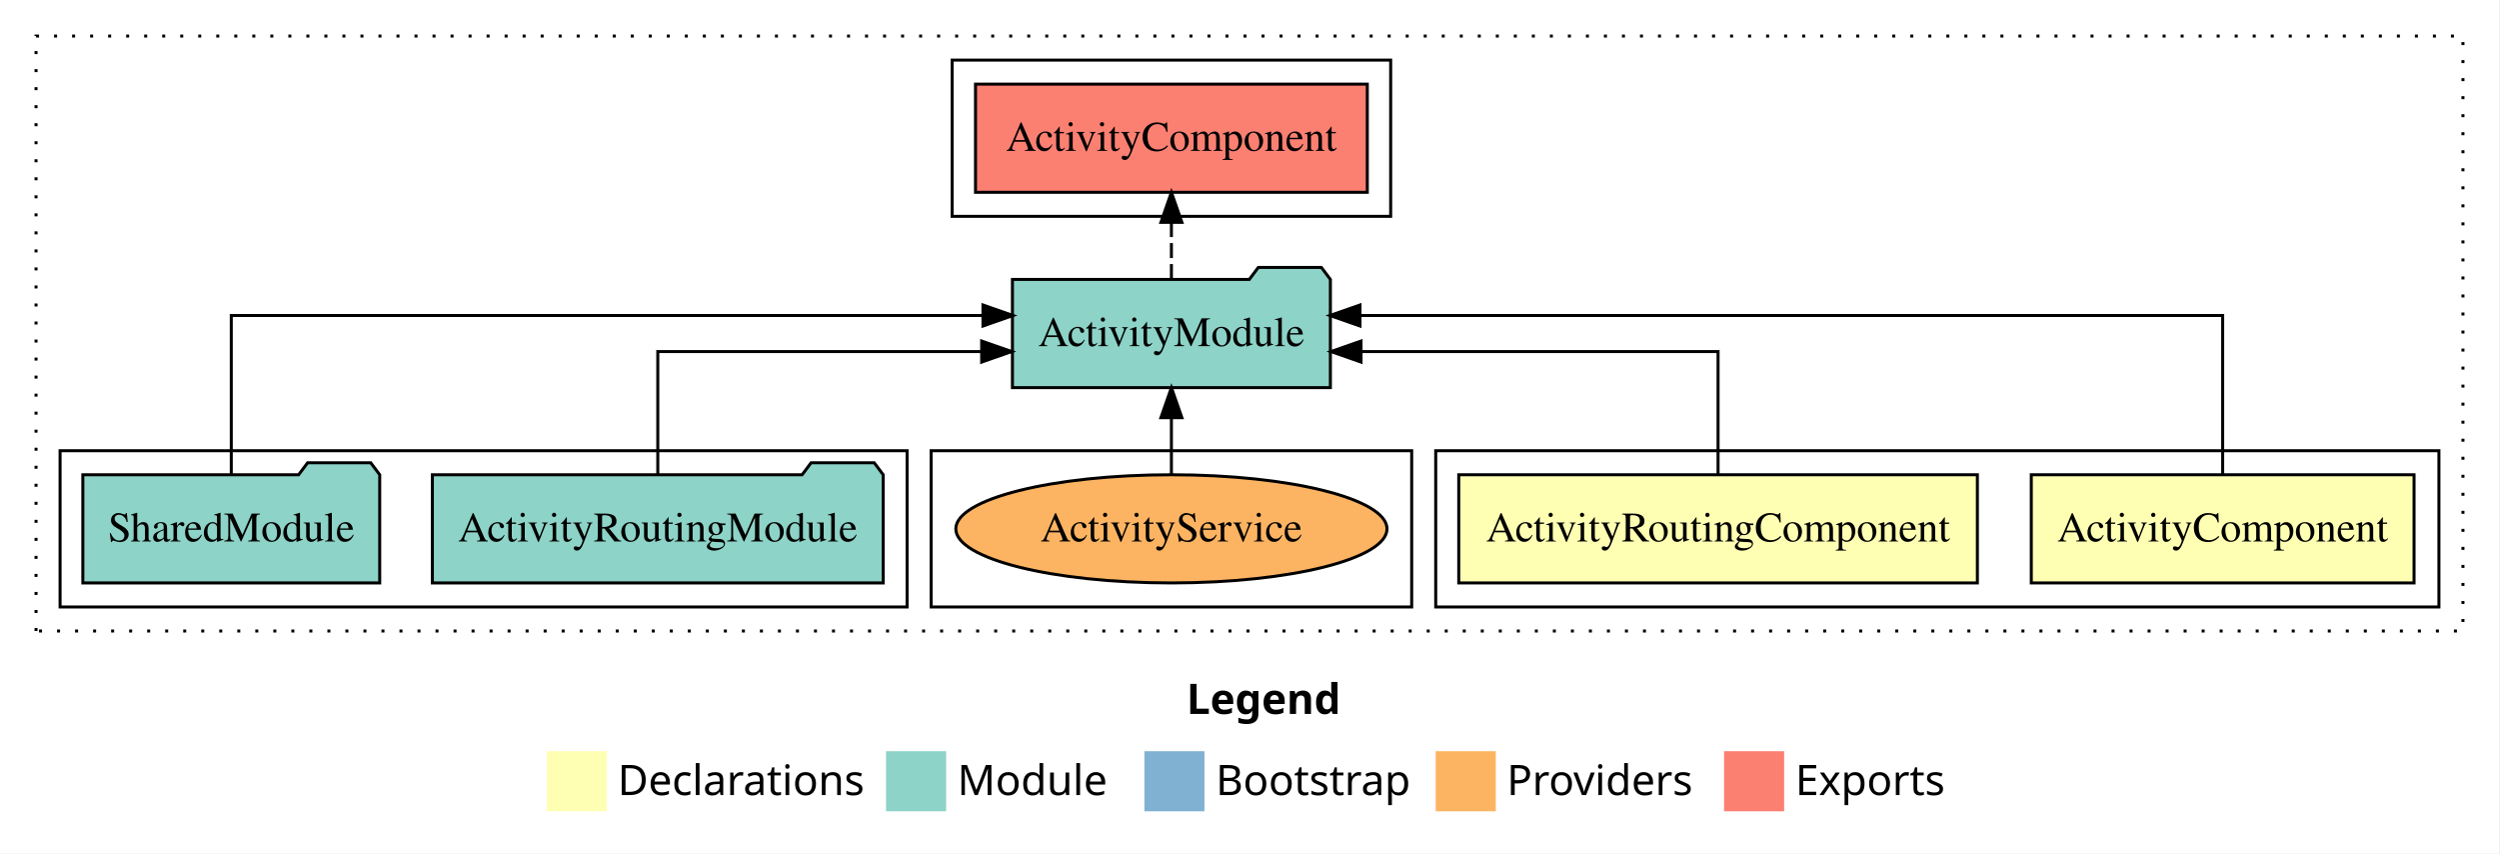
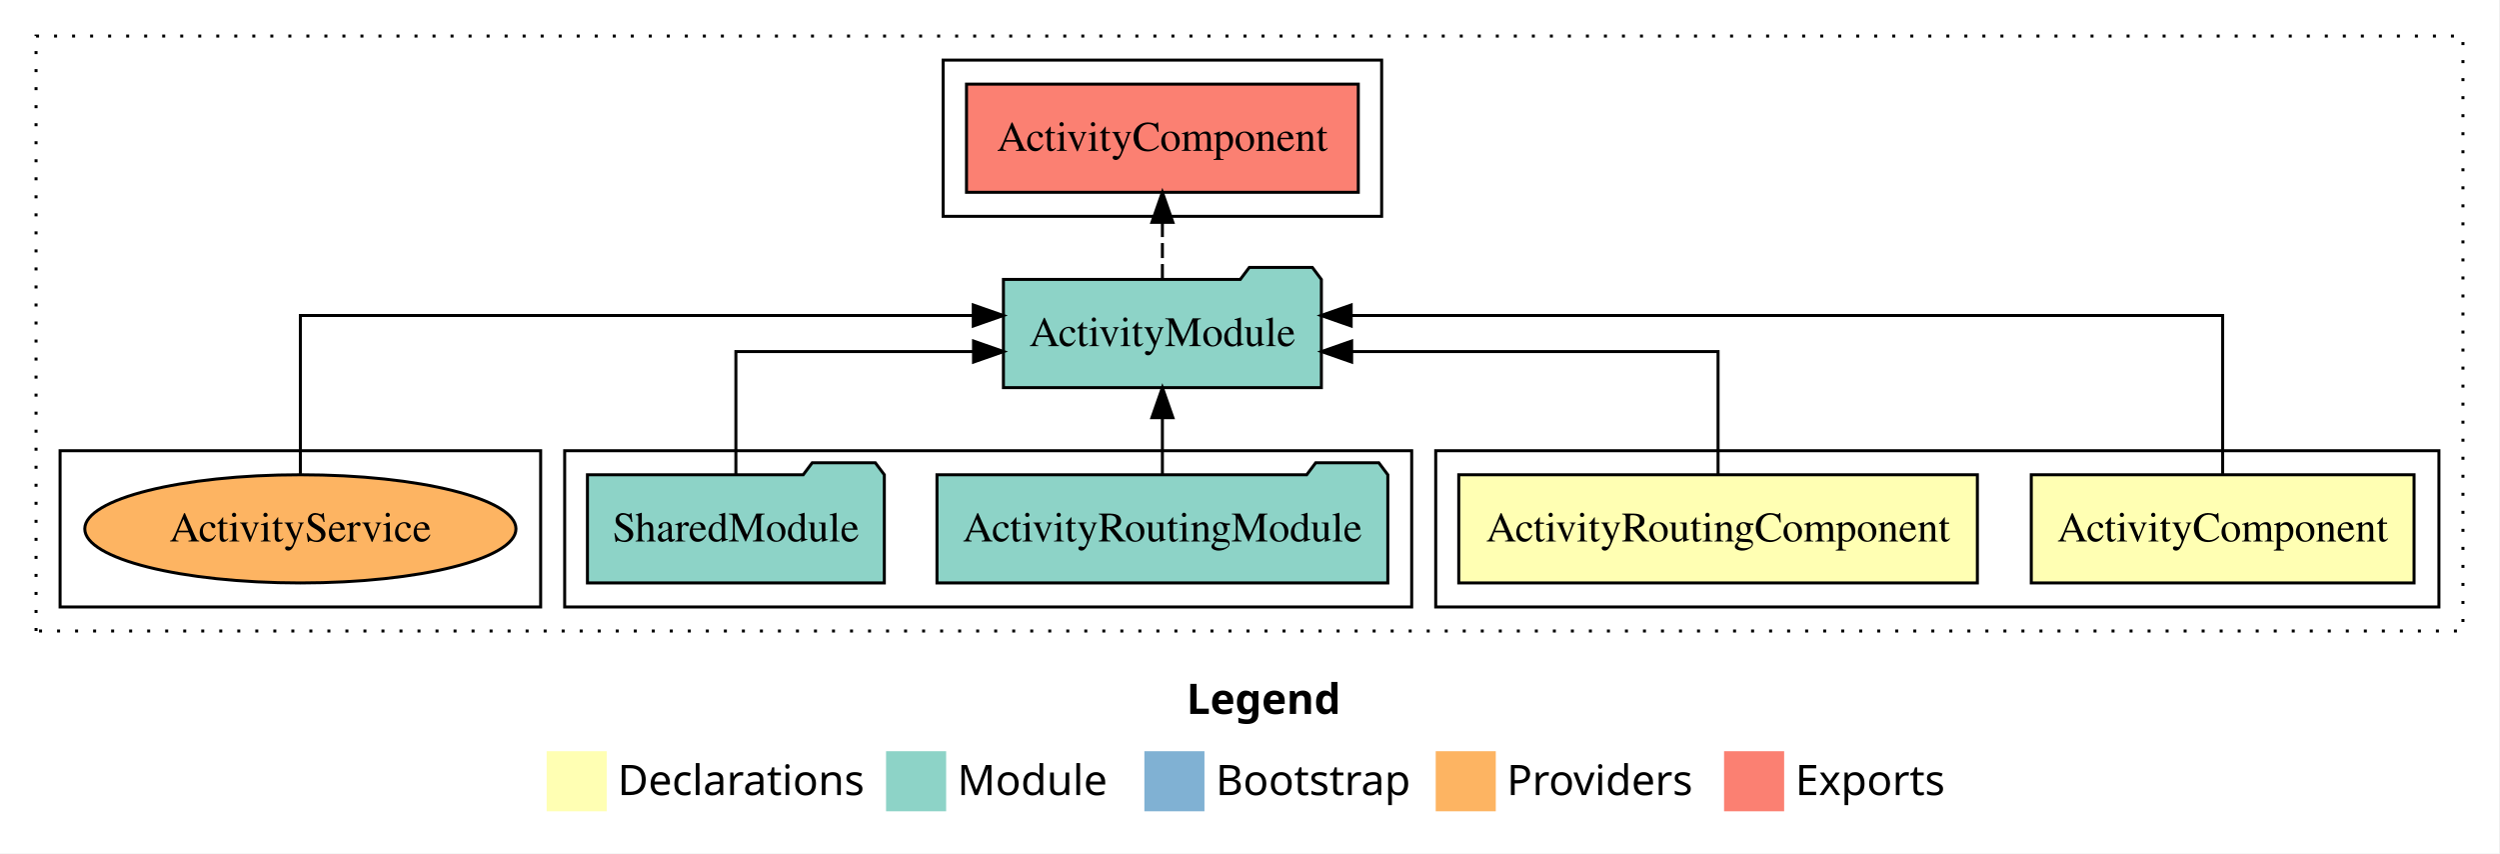
<svg xmlns="http://www.w3.org/2000/svg" width="832pt" height="284pt" viewBox="0.00 0.00 832.00 284.00">
  <g id="graph0" class="graph" transform="scale(1 1) rotate(0) translate(4 280)">
    <polygon fill="white" stroke="transparent" points="-4,4 -4,-280 828,-280 828,4 -4,4" />
    <text text-anchor="start" x="391.01" y="-42.4" font-family="sans-serif" font-weight="bold" font-size="14.00">Legend</text>
    <polygon fill="#ffffb3" stroke="transparent" points="178,-10 178,-30 198,-30 198,-10 178,-10" />
    <text text-anchor="start" x="201.63" y="-15.4" font-family="sans-serif" font-size="14.00">  Declarations</text>
    <polygon fill="#8dd3c7" stroke="transparent" points="291,-10 291,-30 311,-30 311,-10 291,-10" />
    <text text-anchor="start" x="314.73" y="-15.4" font-family="sans-serif" font-size="14.00">  Module</text>
    <polygon fill="#80b1d3" stroke="transparent" points="377,-10 377,-30 397,-30 397,-10 377,-10" />
    <text text-anchor="start" x="400.78" y="-15.4" font-family="sans-serif" font-size="14.00">  Bootstrap</text>
    <polygon fill="#fdb462" stroke="transparent" points="474,-10 474,-30 494,-30 494,-10 474,-10" />
    <text text-anchor="start" x="497.67" y="-15.4" font-family="sans-serif" font-size="14.00">  Providers</text>
    <polygon fill="#fb8072" stroke="transparent" points="570,-10 570,-30 590,-30 590,-10 570,-10" />
    <text text-anchor="start" x="593.73" y="-15.4" font-family="sans-serif" font-size="14.00">  Exports</text>
    <g id="clust1" class="cluster">
      <polygon fill="none" stroke="black" stroke-dasharray="1,5" points="8,-70 8,-268 816,-268 816,-70 8,-70" />
    </g>
    <g id="clust2" class="cluster">
      <polygon fill="none" stroke="black" points="474,-78 474,-130 808,-130 808,-78 474,-78" />
    </g>
+     <g id="clust5" class="cluster">
+       <polygon fill="none" stroke="black" points="184,-78 184,-130 466,-130 466,-78 184,-78" />
+     </g>
    <g id="clust8" class="cluster">
-       <polygon fill="none" stroke="black" points="306,-78 306,-130 466,-130 466,-78 306,-78" />
-     </g>
-     <g id="clust5" class="cluster">
-       <polygon fill="none" stroke="black" points="16,-78 16,-130 298,-130 298,-78 16,-78" />
+       <polygon fill="none" stroke="black" points="16,-78 16,-130 176,-130 176,-78 16,-78" />
    </g>
    <g id="clust6" class="cluster">
-       <polygon fill="none" stroke="black" points="313,-208 313,-260 459,-260 459,-208 313,-208" />
+       <polygon fill="none" stroke="black" points="310,-208 310,-260 456,-260 456,-208 310,-208" />
    </g>
    <g id="node1" class="node">
      <polygon fill="#ffffb3" stroke="black" points="799.72,-122 672.28,-122 672.28,-86 799.72,-86 799.72,-122" />
      <text text-anchor="middle" x="736" y="-99.8" font-family="Times,serif" font-size="14.00">ActivityComponent</text>
    </g>
    <g id="node3" class="node">
-       <polygon fill="#8dd3c7" stroke="black" points="438.93,-187 435.93,-191 414.93,-191 411.93,-187 333.07,-187 333.07,-151 438.93,-151 438.93,-187" />
-       <text text-anchor="middle" x="386" y="-164.8" font-family="Times,serif" font-size="14.00">ActivityModule</text>
+       <polygon fill="#8dd3c7" stroke="black" points="435.93,-187 432.93,-191 411.93,-191 408.93,-187 330.07,-187 330.07,-151 435.93,-151 435.93,-187" />
+       <text text-anchor="middle" x="383" y="-164.8" font-family="Times,serif" font-size="14.00">ActivityModule</text>
    </g>
    <g id="edge1" class="edge">
-       <path fill="none" stroke="black" d="M736,-122.28C736,-143.32 736,-175 736,-175 736,-175 448.78,-175 448.78,-175" />
-       <polygon fill="black" stroke="black" points="448.78,-171.5 438.78,-175 448.78,-178.5 448.78,-171.5" />
+       <path fill="none" stroke="black" d="M736,-122.28C736,-143.32 736,-175 736,-175 736,-175 445.85,-175 445.85,-175" />
+       <polygon fill="black" stroke="black" points="445.85,-171.5 435.85,-175 445.85,-178.5 445.85,-171.5" />
    </g>
    <g id="node2" class="node">
      <polygon fill="#ffffb3" stroke="black" points="654.33,-122 481.67,-122 481.67,-86 654.33,-86 654.33,-122" />
      <text text-anchor="middle" x="568" y="-99.8" font-family="Times,serif" font-size="14.00">ActivityRoutingComponent</text>
    </g>
    <g id="edge2" class="edge">
-       <path fill="none" stroke="black" d="M568,-122.02C568,-139.37 568,-163 568,-163 568,-163 449.13,-163 449.13,-163" />
-       <polygon fill="black" stroke="black" points="449.13,-159.5 439.13,-163 449.13,-166.5 449.13,-159.5" />
+       <path fill="none" stroke="black" d="M568,-122.02C568,-139.37 568,-163 568,-163 568,-163 446.01,-163 446.01,-163" />
+       <polygon fill="black" stroke="black" points="446.01,-159.5 436.01,-163 446.01,-166.5 446.01,-159.5" />
    </g>
    <g id="node6" class="node">
-       <polygon fill="#fb8072" stroke="black" points="451.22,-252 320.78,-252 320.78,-216 451.22,-216 451.22,-252" />
-       <text text-anchor="middle" x="386" y="-229.8" font-family="Times,serif" font-size="14.00">ActivityComponent </text>
+       <polygon fill="#fb8072" stroke="black" points="448.22,-252 317.78,-252 317.78,-216 448.22,-216 448.22,-252" />
+       <text text-anchor="middle" x="383" y="-229.8" font-family="Times,serif" font-size="14.00">ActivityComponent </text>
    </g>
    <g id="edge5" class="edge">
-       <path fill="none" stroke="black" stroke-dasharray="5,2" d="M386,-187.11C386,-187.11 386,-205.99 386,-205.99" />
-       <polygon fill="black" stroke="black" points="382.5,-205.99 386,-215.99 389.5,-205.99 382.5,-205.99" />
+       <path fill="none" stroke="black" stroke-dasharray="5,2" d="M383,-187.11C383,-187.11 383,-205.99 383,-205.99" />
+       <polygon fill="black" stroke="black" points="379.5,-205.99 383,-215.99 386.5,-205.99 379.5,-205.99" />
    </g>
    <g id="node4" class="node">
-       <polygon fill="#8dd3c7" stroke="black" points="290.05,-122 287.05,-126 266.05,-126 263.05,-122 139.95,-122 139.95,-86 290.05,-86 290.05,-122" />
-       <text text-anchor="middle" x="215" y="-99.8" font-family="Times,serif" font-size="14.00">ActivityRoutingModule</text>
+       <polygon fill="#8dd3c7" stroke="black" points="458.05,-122 455.05,-126 434.05,-126 431.05,-122 307.95,-122 307.95,-86 458.05,-86 458.05,-122" />
+       <text text-anchor="middle" x="383" y="-99.8" font-family="Times,serif" font-size="14.00">ActivityRoutingModule</text>
    </g>
    <g id="edge3" class="edge">
-       <path fill="none" stroke="black" d="M215,-122.02C215,-139.37 215,-163 215,-163 215,-163 322.83,-163 322.83,-163" />
-       <polygon fill="black" stroke="black" points="322.83,-166.5 332.83,-163 322.83,-159.5 322.83,-166.5" />
+       <path fill="none" stroke="black" d="M383,-122.11C383,-122.11 383,-140.99 383,-140.99" />
+       <polygon fill="black" stroke="black" points="379.5,-140.99 383,-150.99 386.5,-140.99 379.5,-140.99" />
    </g>
    <g id="node5" class="node">
-       <polygon fill="#8dd3c7" stroke="black" points="122.42,-122 119.42,-126 98.42,-126 95.42,-122 23.58,-122 23.58,-86 122.42,-86 122.42,-122" />
-       <text text-anchor="middle" x="73" y="-99.8" font-family="Times,serif" font-size="14.00">SharedModule</text>
+       <polygon fill="#8dd3c7" stroke="black" points="290.42,-122 287.42,-126 266.42,-126 263.42,-122 191.58,-122 191.58,-86 290.42,-86 290.42,-122" />
+       <text text-anchor="middle" x="241" y="-99.8" font-family="Times,serif" font-size="14.00">SharedModule</text>
    </g>
    <g id="edge4" class="edge">
-       <path fill="none" stroke="black" d="M73,-122.28C73,-143.32 73,-175 73,-175 73,-175 323.26,-175 323.26,-175" />
-       <polygon fill="black" stroke="black" points="323.26,-178.5 333.26,-175 323.26,-171.5 323.26,-178.5" />
+       <path fill="none" stroke="black" d="M241,-122.02C241,-139.37 241,-163 241,-163 241,-163 320.12,-163 320.12,-163" />
+       <polygon fill="black" stroke="black" points="320.12,-166.5 330.12,-163 320.12,-159.5 320.12,-166.5" />
    </g>
    <g id="node7" class="node">
-       <ellipse fill="#fdb462" stroke="black" cx="386" cy="-104" rx="71.78" ry="18" />
-       <text text-anchor="middle" x="386" y="-99.8" font-family="Times,serif" font-size="14.00">ActivityService</text>
+       <ellipse fill="#fdb462" stroke="black" cx="96" cy="-104" rx="71.78" ry="18" />
+       <text text-anchor="middle" x="96" y="-99.8" font-family="Times,serif" font-size="14.00">ActivityService</text>
    </g>
    <g id="edge6" class="edge">
-       <path fill="none" stroke="black" d="M386,-122.11C386,-122.11 386,-140.99 386,-140.99" />
-       <polygon fill="black" stroke="black" points="382.5,-140.99 386,-150.99 389.5,-140.99 382.5,-140.99" />
+       <path fill="none" stroke="black" d="M96,-122.28C96,-143.32 96,-175 96,-175 96,-175 320.03,-175 320.03,-175" />
+       <polygon fill="black" stroke="black" points="320.03,-178.5 330.03,-175 320.03,-171.5 320.03,-178.5" />
    </g>
  </g>
</svg>
